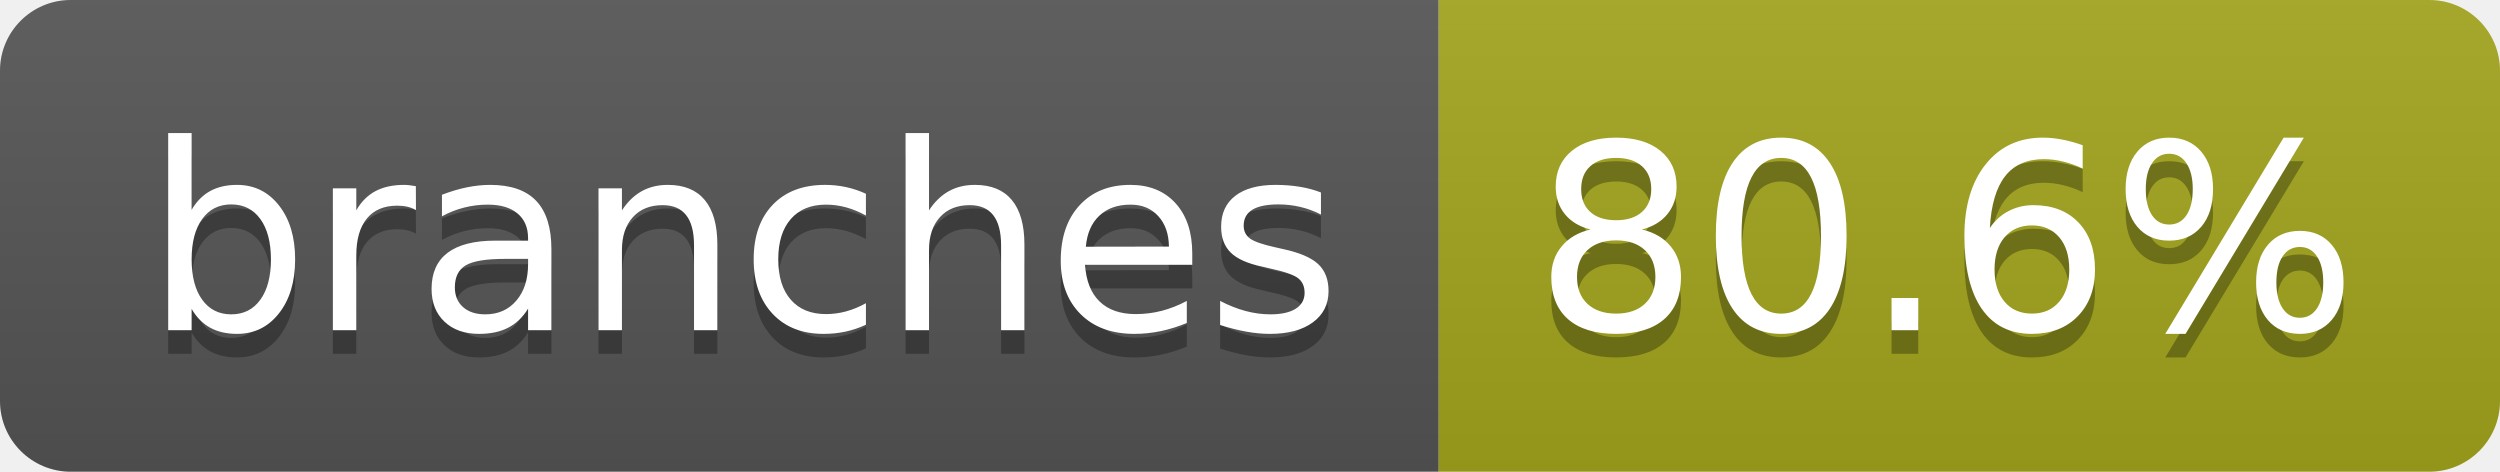
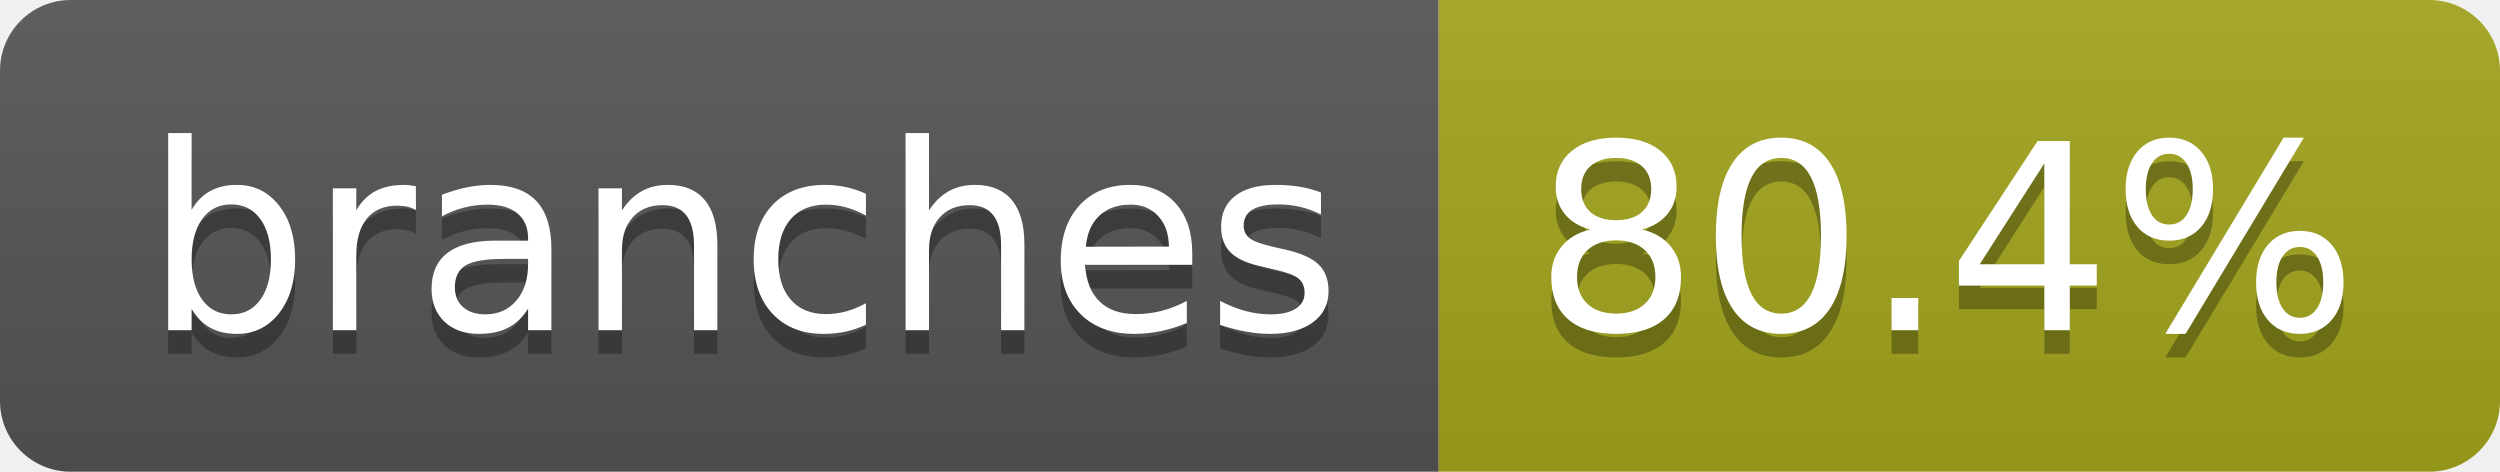
- <svg xmlns="http://www.w3.org/2000/svg" width="106" height="20" role="img" aria-label="branches: 80.6%">
+ <svg xmlns="http://www.w3.org/2000/svg" width="106" height="20" role="img" aria-label="branches: 80.4%">
  <linearGradient id="s" x2="0" y2="100%">
    <stop offset="0" stop-color="#bbb" stop-opacity=".1" />
    <stop offset="1" stop-opacity=".1" />
  </linearGradient>
  <clipPath id="r">
    <rect width="106" height="20" rx="3" fill="#fff" />
  </clipPath>
  <g clip-path="url(#r)">
    <rect width="61" height="20" fill="#555" />
    <rect x="61" width="45" height="20" fill="#a4a61d" />
    <rect width="106" height="20" fill="url(#s)" />
  </g>
  <g fill="#fff" text-anchor="middle" font-family="Verdana,Geneva,DejaVu Sans,sans-serif" text-rendering="geometricPrecision" font-size="110">
    <text aria-hidden="true" x="315" y="150" fill="#010101" fill-opacity=".3" transform="scale(.1)" textLength="507">branches</text>
    <text x="315" y="140" transform="scale(.1)" fill="#fff" textLength="507">branches</text>
-     <text aria-hidden="true" x="825" y="150" fill="#010101" fill-opacity=".3" transform="scale(.1)" textLength="350">80.6%</text>
-     <text x="825" y="140" transform="scale(.1)" fill="#fff" textLength="350">80.6%</text>
+     <text aria-hidden="true" x="825" y="150" fill="#010101" fill-opacity=".3" transform="scale(.1)" textLength="350">80.4%</text>
+     <text x="825" y="140" transform="scale(.1)" fill="#fff" textLength="350">80.4%</text>
  </g>
</svg>
